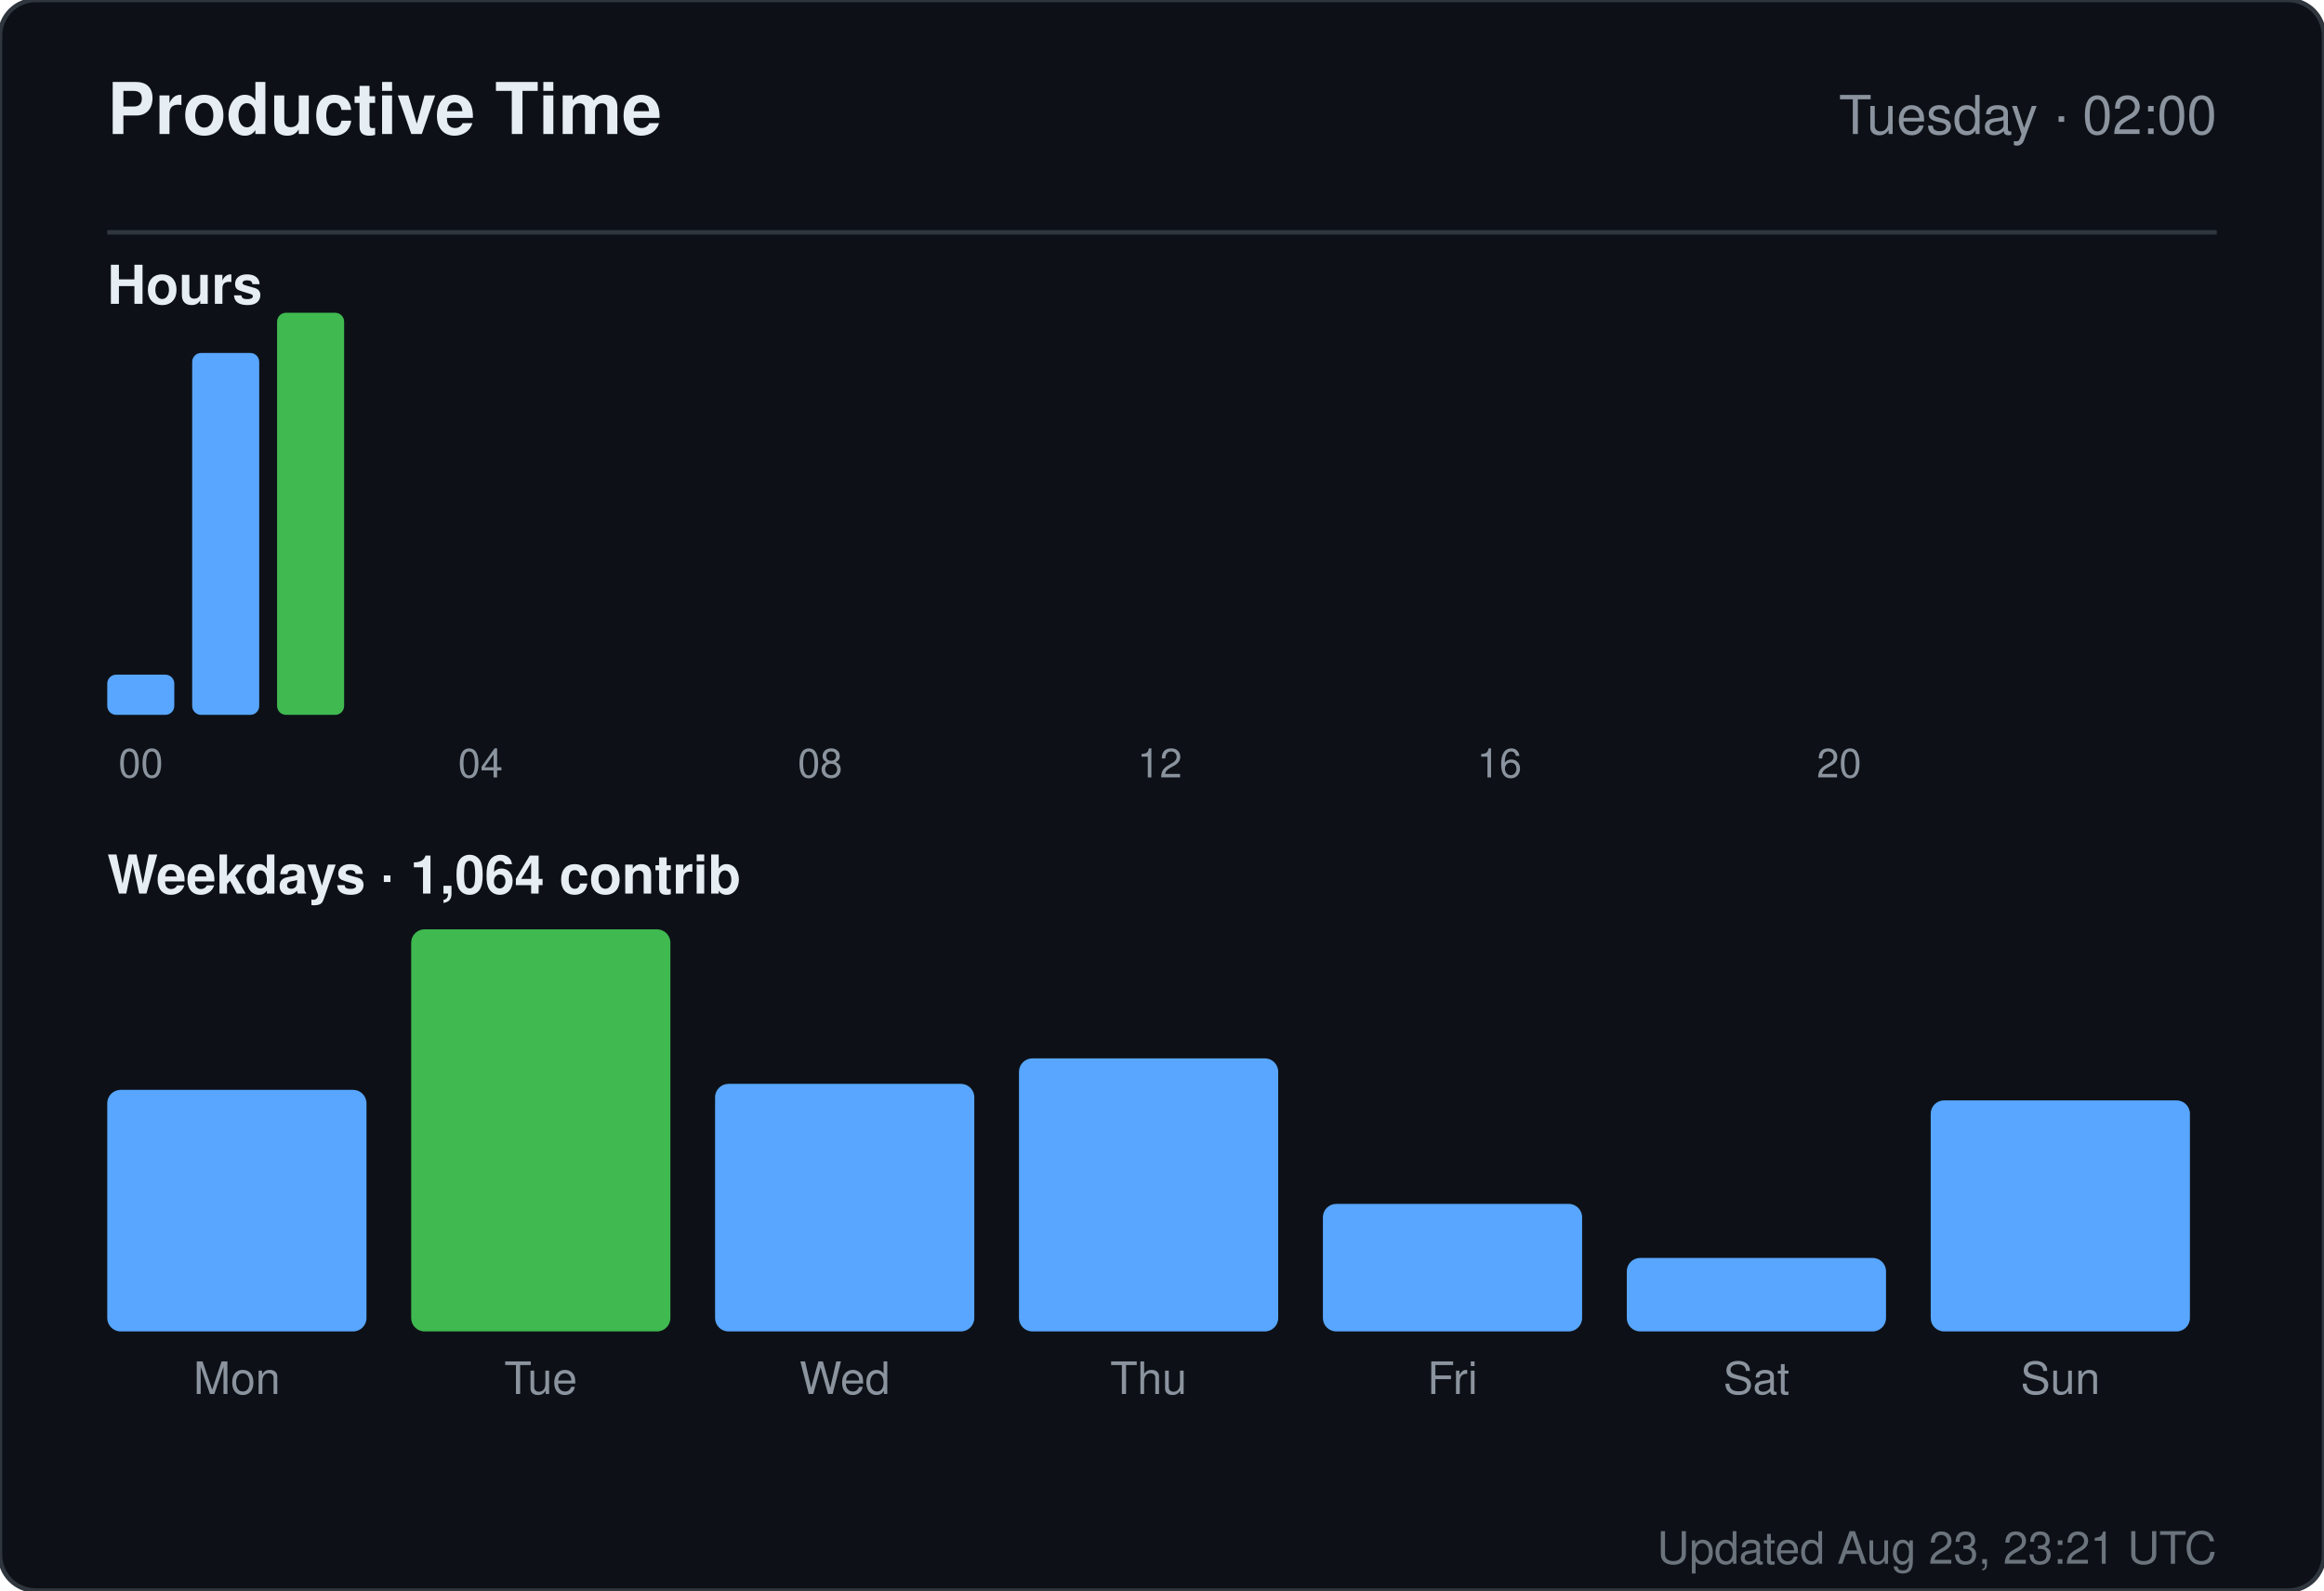
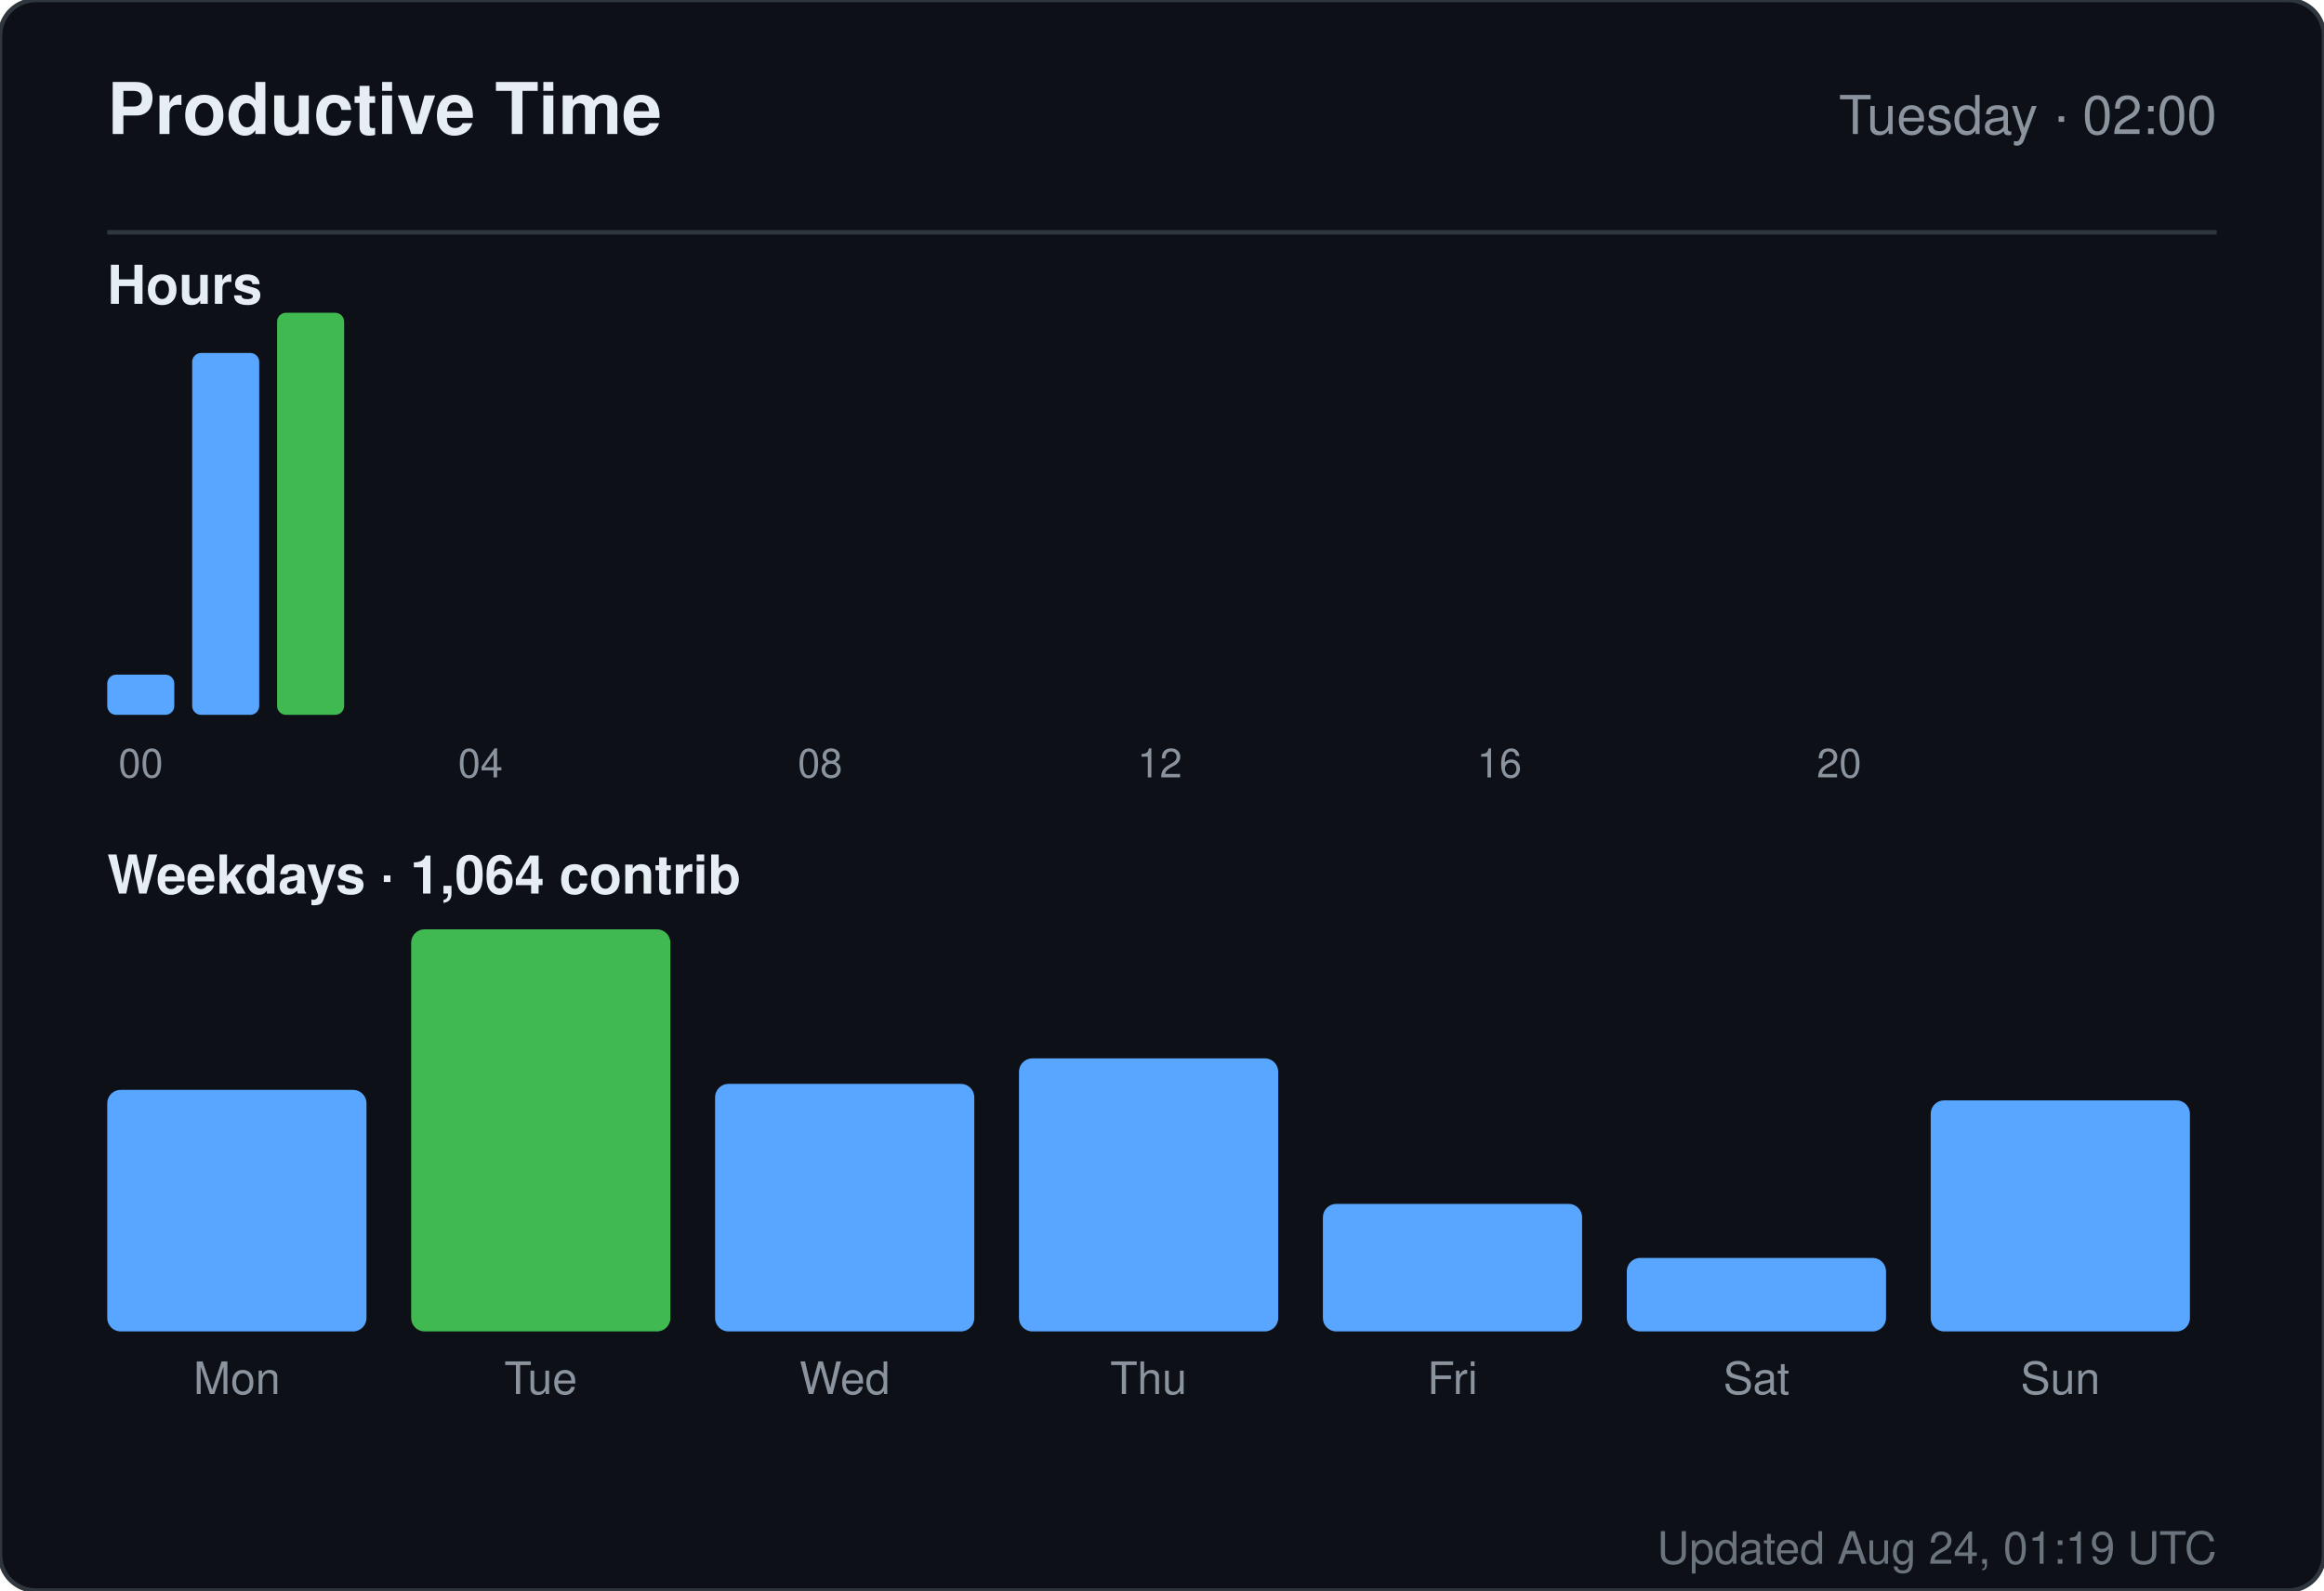
<svg xmlns="http://www.w3.org/2000/svg" width="520" height="356" viewBox="0 0 520 356" role="img" aria-label="Productive time for sandiirawan12">
  <rect width="520" height="356" rx="8" fill="#0d1117" stroke="#30363d" />
  <g font-family="-apple-system, BlinkMacSystemFont, Segoe UI, Helvetica, Arial, sans-serif">
    <text x="24" y="30" fill="#e6edf3" font-size="16" font-weight="700">Productive Time</text>
    <text x="496" y="30" fill="#8b949e" font-size="12" text-anchor="end">Tuesday · 02:00</text>
    <line x1="24" y1="52" x2="496" y2="52" stroke="#30363d" />
    <text x="24" y="68" fill="#e6edf3" font-size="12" font-weight="600">Hours</text>
    <rect x="24" y="151" width="15" height="9" rx="2" fill="#58a6ff" />
    <text x="31.5" y="174" fill="#8b949e" font-size="9" text-anchor="middle">00</text>
    <rect x="43" y="79" width="15" height="81" rx="2" fill="#58a6ff" />
    <rect x="62" y="70" width="15" height="90" rx="2" fill="#3fb950" />
    <rect x="81" y="160" width="15" height="0" rx="2" fill="#58a6ff" />
    <rect x="100" y="160" width="15" height="0" rx="2" fill="#58a6ff" />
    <text x="107.5" y="174" fill="#8b949e" font-size="9" text-anchor="middle">04</text>
    <rect x="119" y="160" width="15" height="0" rx="2" fill="#58a6ff" />
    <rect x="138" y="160" width="15" height="0" rx="2" fill="#58a6ff" />
    <rect x="157" y="160" width="15" height="0" rx="2" fill="#58a6ff" />
    <rect x="176" y="160" width="15" height="0" rx="2" fill="#58a6ff" />
    <text x="183.5" y="174" fill="#8b949e" font-size="9" text-anchor="middle">08</text>
    <rect x="195" y="160" width="15" height="0" rx="2" fill="#58a6ff" />
    <rect x="214" y="160" width="15" height="0" rx="2" fill="#58a6ff" />
    <rect x="233" y="160" width="15" height="0" rx="2" fill="#58a6ff" />
    <rect x="252" y="160" width="15" height="0" rx="2" fill="#58a6ff" />
    <text x="259.5" y="174" fill="#8b949e" font-size="9" text-anchor="middle">12</text>
    <rect x="271" y="160" width="15" height="0" rx="2" fill="#58a6ff" />
    <rect x="290" y="160" width="15" height="0" rx="2" fill="#58a6ff" />
    <rect x="309" y="160" width="15" height="0" rx="2" fill="#58a6ff" />
    <rect x="328" y="160" width="15" height="0" rx="2" fill="#58a6ff" />
    <text x="335.5" y="174" fill="#8b949e" font-size="9" text-anchor="middle">16</text>
    <rect x="347" y="160" width="15" height="0" rx="2" fill="#58a6ff" />
    <rect x="366" y="160" width="15" height="0" rx="2" fill="#58a6ff" />
    <rect x="385" y="160" width="15" height="0" rx="2" fill="#58a6ff" />
    <rect x="404" y="160" width="15" height="0" rx="2" fill="#58a6ff" />
    <text x="411.5" y="174" fill="#8b949e" font-size="9" text-anchor="middle">20</text>
    <rect x="423" y="160" width="15" height="0" rx="2" fill="#58a6ff" />
    <rect x="442" y="160" width="15" height="0" rx="2" fill="#58a6ff" />
    <rect x="461" y="160" width="15" height="0" rx="2" fill="#58a6ff" />
    <text x="24" y="200" fill="#e6edf3" font-size="12" font-weight="600">Weekdays · 1,064 contrib</text>
    <rect x="24" y="243.933" width="58" height="54.067" rx="3" fill="#58a6ff" />
    <text x="53" y="312" fill="#8b949e" font-size="10" text-anchor="middle">Mon</text>
    <rect x="92" y="208" width="58" height="90" rx="3" fill="#3fb950" />
    <text x="121" y="312" fill="#8b949e" font-size="10" text-anchor="middle">Tue</text>
    <rect x="160" y="242.59" width="58" height="55.41" rx="3" fill="#58a6ff" />
    <text x="189" y="312" fill="#8b949e" font-size="10" text-anchor="middle">Wed</text>
    <rect x="228" y="236.881" width="58" height="61.119" rx="3" fill="#58a6ff" />
    <text x="257" y="312" fill="#8b949e" font-size="10" text-anchor="middle">Thu</text>
    <rect x="296" y="269.455" width="58" height="28.545" rx="3" fill="#58a6ff" />
    <text x="325" y="312" fill="#8b949e" font-size="10" text-anchor="middle">Fri</text>
    <rect x="364" y="281.545" width="58" height="16.455" rx="3" fill="#58a6ff" />
    <text x="393" y="312" fill="#8b949e" font-size="10" text-anchor="middle">Sat</text>
    <rect x="432" y="246.284" width="58" height="51.716" rx="3" fill="#58a6ff" />
    <text x="461" y="312" fill="#8b949e" font-size="10" text-anchor="middle">Sun</text>
-     <text x="496" y="350" fill="#8b949e" font-size="10" text-anchor="end" opacity="0.75">Updated Aug 23, 23:21 UTC</text>
+     <text x="496" y="350" fill="#8b949e" font-size="10" text-anchor="end" opacity="0.75">Updated Aug 24, 01:19 UTC</text>
  </g>
</svg>
